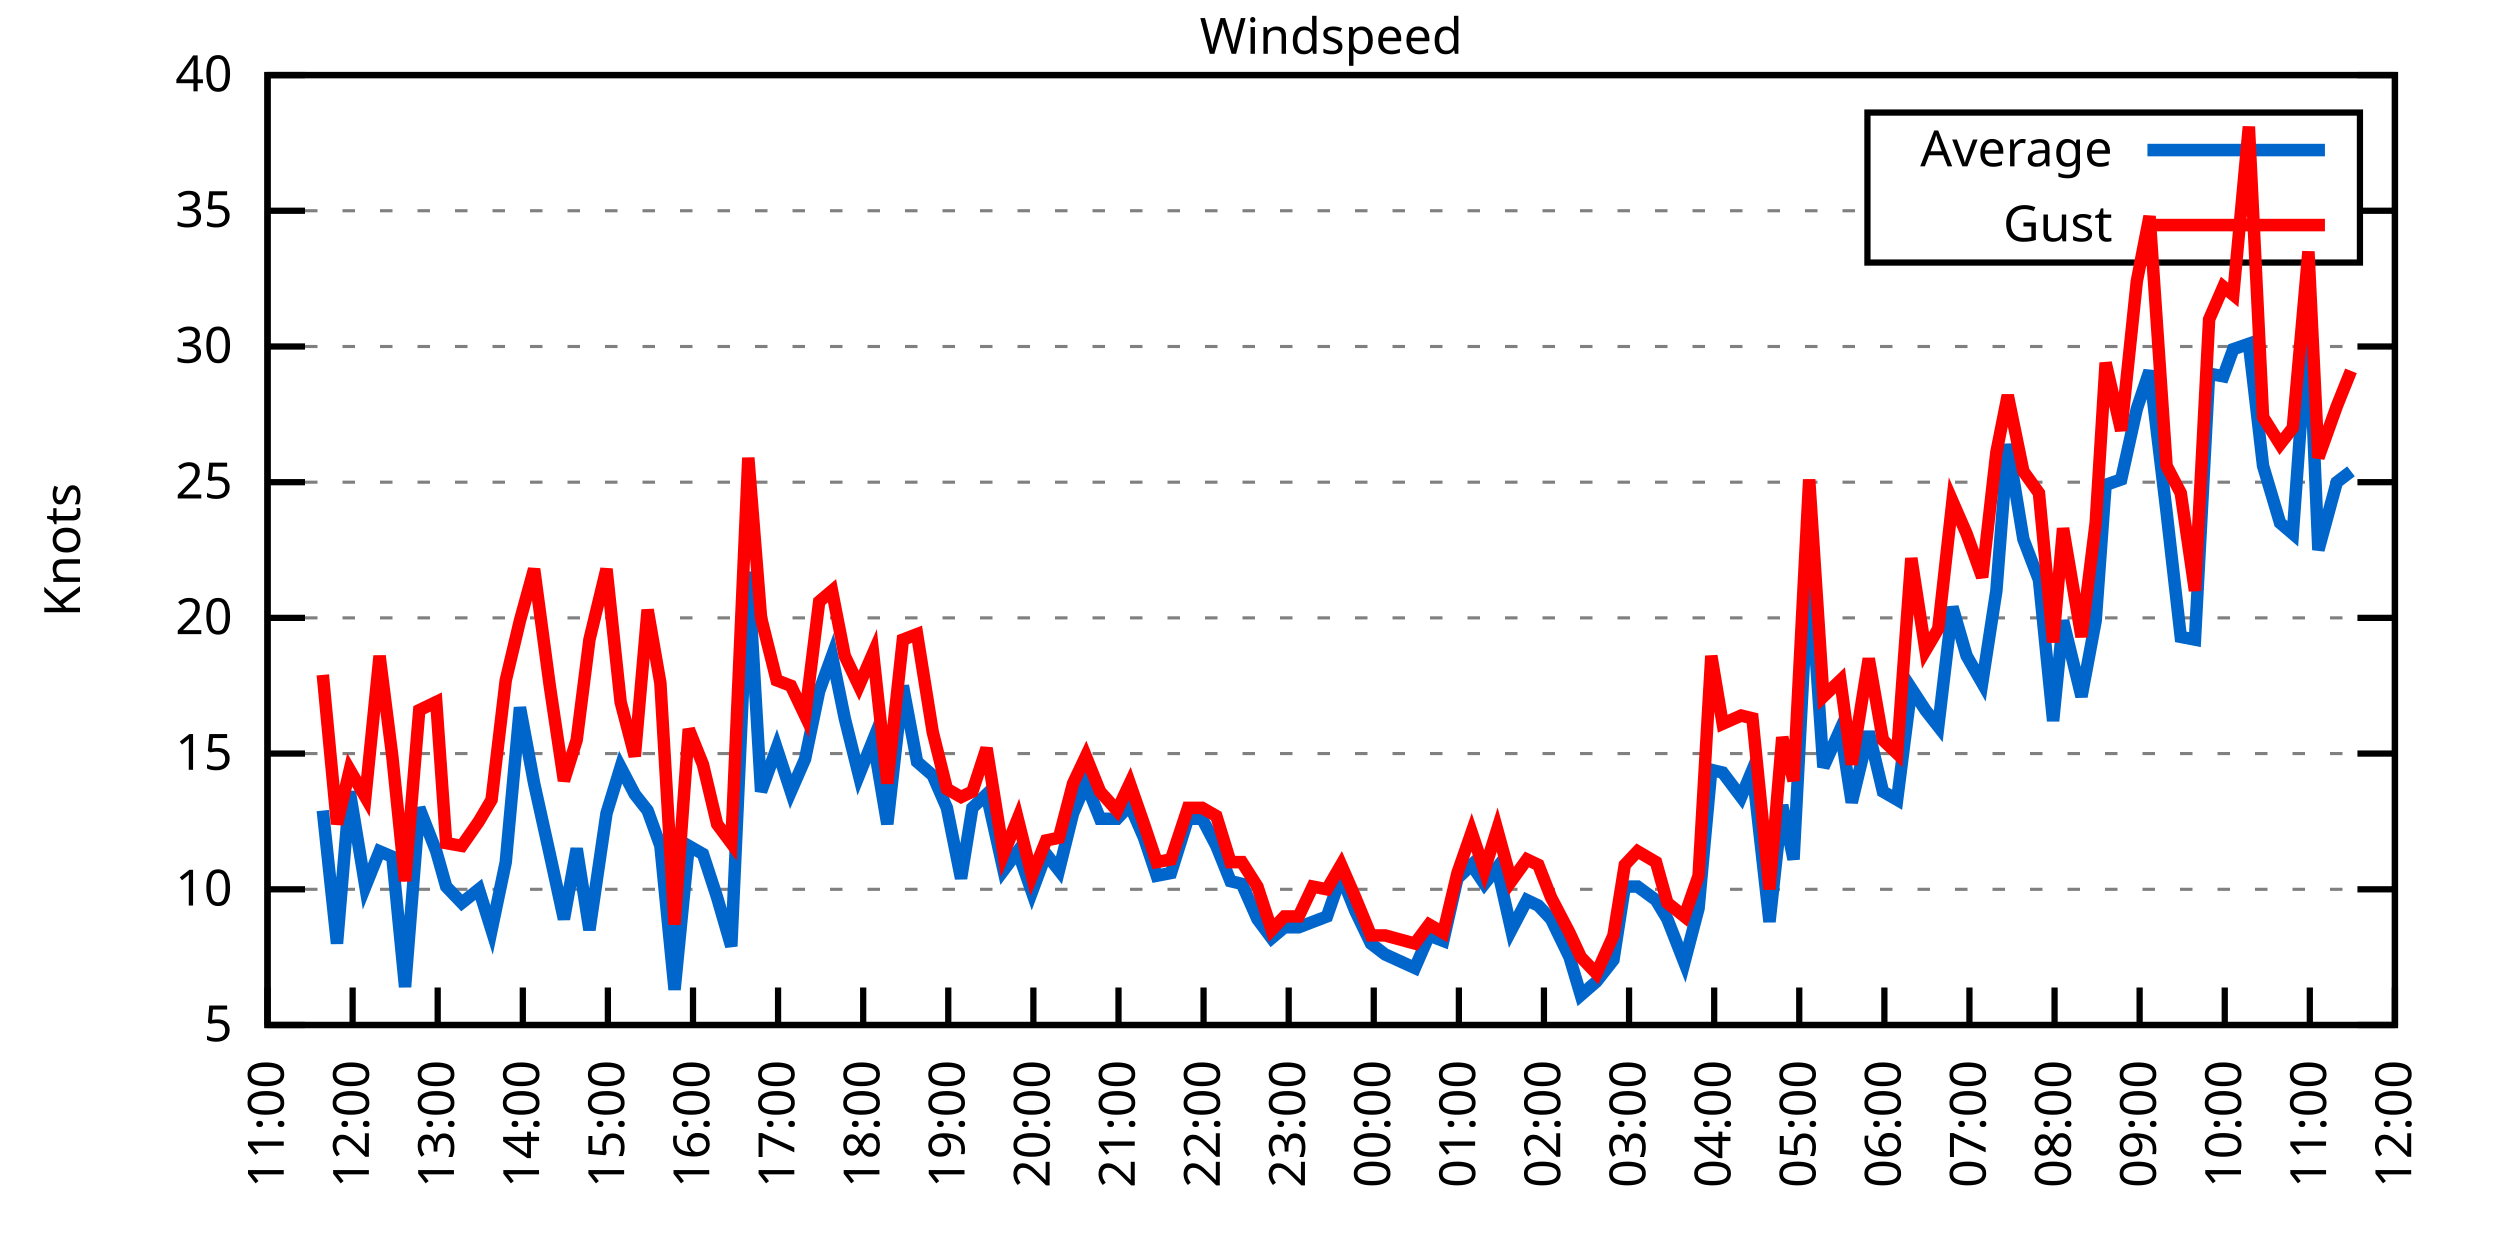
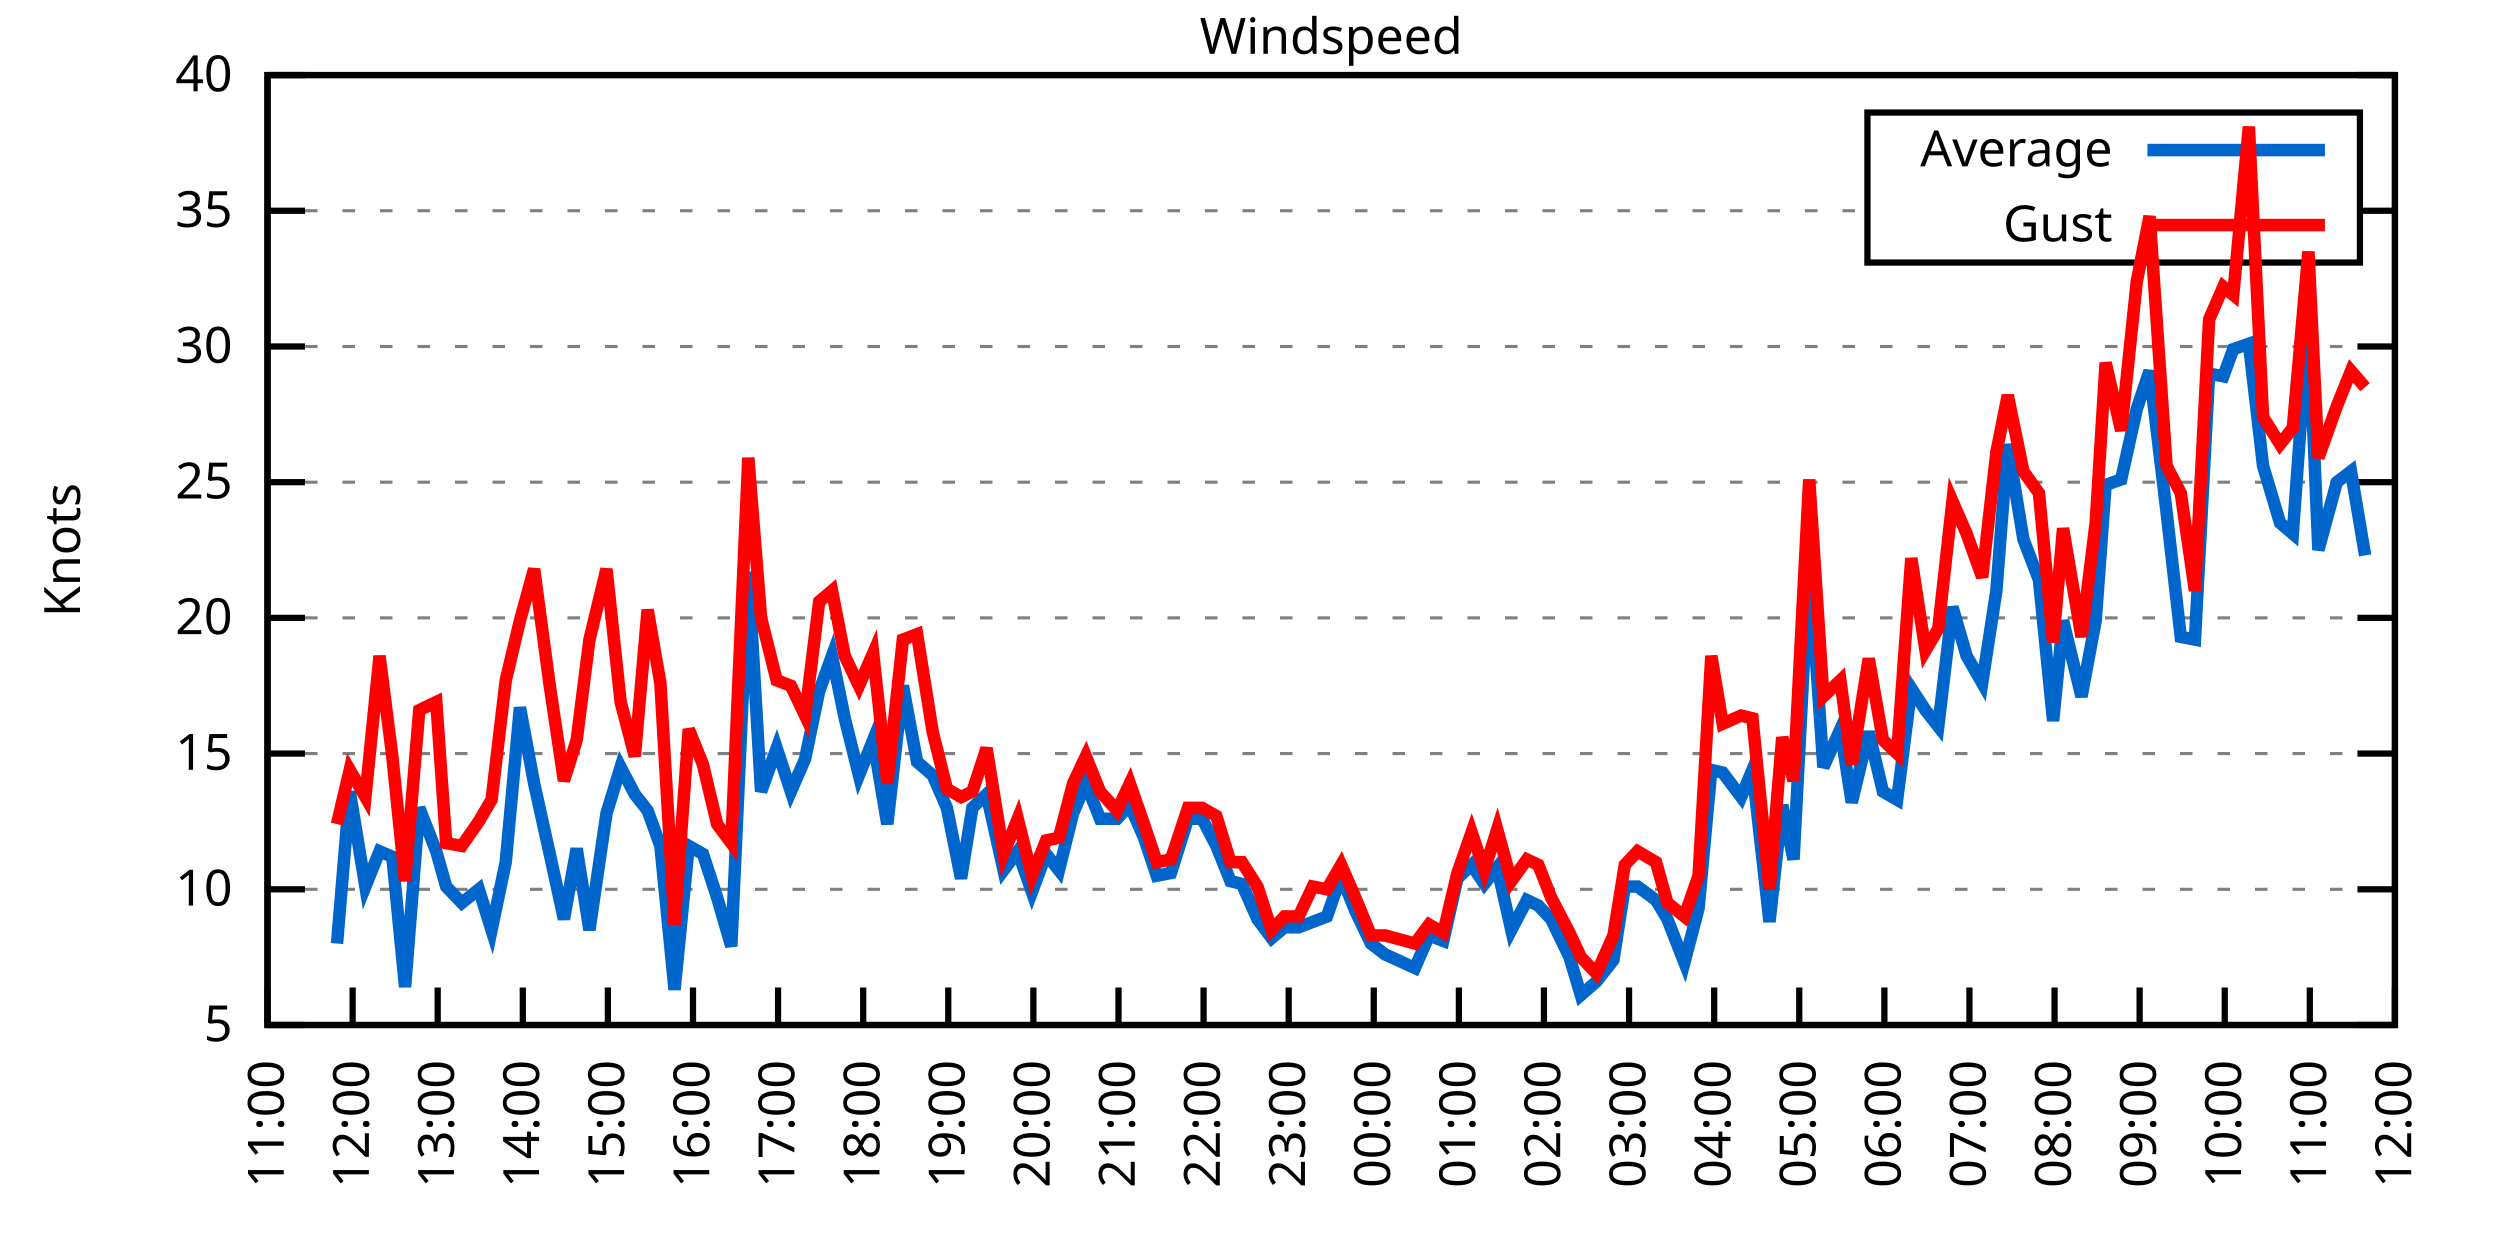
<svg xmlns="http://www.w3.org/2000/svg" xmlns:xlink="http://www.w3.org/1999/xlink" width="400" height="200" viewBox="0 0 400 200">
  <g id="gnuplot_canvas">
    <rect x="0" y="0" width="400" height="200" fill="none" />
    <defs>
      <circle id="gpDot" r="0.5" stroke-width="0.5" stroke="currentColor" />
      <path id="gpPt0" stroke-width="0.333" stroke="currentColor" d="M-1,0 h2 M0,-1 v2" />
      <path id="gpPt1" stroke-width="0.333" stroke="currentColor" d="M-1,-1 L1,1 M1,-1 L-1,1" />
      <path id="gpPt2" stroke-width="0.333" stroke="currentColor" d="M-1,0 L1,0 M0,-1 L0,1 M-1,-1 L1,1 M-1,1 L1,-1" />
      <rect id="gpPt3" stroke-width="0.333" stroke="currentColor" x="-1" y="-1" width="2" height="2" />
      <rect id="gpPt4" stroke-width="0.333" stroke="currentColor" fill="currentColor" x="-1" y="-1" width="2" height="2" />
      <circle id="gpPt5" stroke-width="0.333" stroke="currentColor" cx="0" cy="0" r="1" />
      <use xlink:href="#gpPt5" id="gpPt6" fill="currentColor" stroke="none" />
      <path id="gpPt7" stroke-width="0.333" stroke="currentColor" d="M0,-1.33 L-1.33,0.67 L1.33,0.67 z" />
      <use xlink:href="#gpPt7" id="gpPt8" fill="currentColor" stroke="none" />
      <use xlink:href="#gpPt7" id="gpPt9" stroke="currentColor" transform="rotate(180)" />
      <use xlink:href="#gpPt9" id="gpPt10" fill="currentColor" stroke="none" />
      <use xlink:href="#gpPt3" id="gpPt11" stroke="currentColor" transform="rotate(45)" />
      <use xlink:href="#gpPt11" id="gpPt12" fill="currentColor" stroke="none" />
      <path id="gpPt13" stroke-width="0.333" stroke="currentColor" d="M0,1.330 L1.265,0.411 L0.782,-1.067 L-0.782,-1.076 L-1.265,0.411 z" />
      <use xlink:href="#gpPt13" id="gpPt14" fill="currentColor" stroke="none" />
      <filter id="textbox" filterUnits="objectBoundingBox" x="0" y="0" height="1" width="1">
        <feFlood flood-color="white" flood-opacity="1" result="bgnd" />
        <feComposite in="SourceGraphic" in2="bgnd" operator="atop" />
      </filter>
      <filter id="greybox" filterUnits="objectBoundingBox" x="0" y="0" height="1" width="1">
        <feFlood flood-color="lightgrey" flood-opacity="1" result="grey" />
        <feComposite in="SourceGraphic" in2="grey" operator="atop" />
      </filter>
    </defs>
    <g fill="none" color="white" stroke="currentColor" stroke-width="1.00" stroke-linecap="butt" stroke-linejoin="miter">
</g>
    <g fill="none" color="black" stroke="currentColor" stroke-width="1.00" stroke-linecap="butt" stroke-linejoin="miter">
      <g stroke="none" shape-rendering="crispEdges">
        <polygon fill="rgb(255, 255, 255)" points="42.80,164.00 383.18,164.00 383.18,12.02 42.80,12.02 " />
      </g>
    </g>
    <g fill="none" color="black" stroke="currentColor" stroke-width="1.00" stroke-linecap="butt" stroke-linejoin="miter">
</g>
    <g fill="none" color="black" stroke="black" stroke-width="0.50" stroke-linecap="butt" stroke-linejoin="miter">
</g>
    <g fill="none" color="gray" stroke="currentColor" stroke-width="0.50" stroke-linecap="butt" stroke-linejoin="miter">
      <path stroke="gray" stroke-dasharray="2,4" class="gridline" d="M42.80,164.00 L383.19,164.00  " />
    </g>
    <g fill="none" color="gray" stroke="gray" stroke-width="1.00" stroke-linecap="butt" stroke-linejoin="miter">
</g>
    <g fill="none" color="black" stroke="currentColor" stroke-width="1.00" stroke-linecap="butt" stroke-linejoin="miter">
      <path stroke="black" d="M42.80,164.00 L48.80,164.00 M383.19,164.00 L377.19,164.00  " />
      <g transform="translate(37.20,166.60)" stroke="none" fill="black" font-family="Sans" font-size="8.00" text-anchor="end">
        <text>
          <tspan font-family="Sans"> 5</tspan>
        </text>
      </g>
    </g>
    <g fill="none" color="black" stroke="currentColor" stroke-width="1.00" stroke-linecap="butt" stroke-linejoin="miter">
</g>
    <g fill="none" color="black" stroke="black" stroke-width="0.50" stroke-linecap="butt" stroke-linejoin="miter">
</g>
    <g fill="none" color="gray" stroke="currentColor" stroke-width="0.50" stroke-linecap="butt" stroke-linejoin="miter">
      <path stroke="gray" stroke-dasharray="2,4" class="gridline" d="M42.80,142.29 L383.19,142.29  " />
    </g>
    <g fill="none" color="gray" stroke="gray" stroke-width="1.00" stroke-linecap="butt" stroke-linejoin="miter">
</g>
    <g fill="none" color="black" stroke="currentColor" stroke-width="1.00" stroke-linecap="butt" stroke-linejoin="miter">
      <path stroke="black" d="M42.80,142.29 L48.80,142.29 M383.19,142.29 L377.19,142.29  " />
      <g transform="translate(37.20,144.89)" stroke="none" fill="black" font-family="Sans" font-size="8.00" text-anchor="end">
        <text>
          <tspan font-family="Sans"> 10</tspan>
        </text>
      </g>
    </g>
    <g fill="none" color="black" stroke="currentColor" stroke-width="1.00" stroke-linecap="butt" stroke-linejoin="miter">
</g>
    <g fill="none" color="black" stroke="black" stroke-width="0.50" stroke-linecap="butt" stroke-linejoin="miter">
</g>
    <g fill="none" color="gray" stroke="currentColor" stroke-width="0.50" stroke-linecap="butt" stroke-linejoin="miter">
      <path stroke="gray" stroke-dasharray="2,4" class="gridline" d="M42.80,120.57 L383.19,120.57  " />
    </g>
    <g fill="none" color="gray" stroke="gray" stroke-width="1.00" stroke-linecap="butt" stroke-linejoin="miter">
</g>
    <g fill="none" color="black" stroke="currentColor" stroke-width="1.00" stroke-linecap="butt" stroke-linejoin="miter">
      <path stroke="black" d="M42.80,120.57 L48.80,120.57 M383.19,120.57 L377.19,120.57  " />
      <g transform="translate(37.20,123.17)" stroke="none" fill="black" font-family="Sans" font-size="8.00" text-anchor="end">
        <text>
          <tspan font-family="Sans"> 15</tspan>
        </text>
      </g>
    </g>
    <g fill="none" color="black" stroke="currentColor" stroke-width="1.00" stroke-linecap="butt" stroke-linejoin="miter">
</g>
    <g fill="none" color="black" stroke="black" stroke-width="0.50" stroke-linecap="butt" stroke-linejoin="miter">
</g>
    <g fill="none" color="gray" stroke="currentColor" stroke-width="0.50" stroke-linecap="butt" stroke-linejoin="miter">
      <path stroke="gray" stroke-dasharray="2,4" class="gridline" d="M42.80,98.86 L383.19,98.86  " />
    </g>
    <g fill="none" color="gray" stroke="gray" stroke-width="1.00" stroke-linecap="butt" stroke-linejoin="miter">
</g>
    <g fill="none" color="black" stroke="currentColor" stroke-width="1.00" stroke-linecap="butt" stroke-linejoin="miter">
      <path stroke="black" d="M42.80,98.86 L48.80,98.86 M383.19,98.86 L377.19,98.86  " />
      <g transform="translate(37.20,101.46)" stroke="none" fill="black" font-family="Sans" font-size="8.00" text-anchor="end">
        <text>
          <tspan font-family="Sans"> 20</tspan>
        </text>
      </g>
    </g>
    <g fill="none" color="black" stroke="currentColor" stroke-width="1.00" stroke-linecap="butt" stroke-linejoin="miter">
</g>
    <g fill="none" color="black" stroke="black" stroke-width="0.50" stroke-linecap="butt" stroke-linejoin="miter">
</g>
    <g fill="none" color="gray" stroke="currentColor" stroke-width="0.50" stroke-linecap="butt" stroke-linejoin="miter">
      <path stroke="gray" stroke-dasharray="2,4" class="gridline" d="M42.80,77.15 L383.19,77.15  " />
    </g>
    <g fill="none" color="gray" stroke="gray" stroke-width="1.00" stroke-linecap="butt" stroke-linejoin="miter">
</g>
    <g fill="none" color="black" stroke="currentColor" stroke-width="1.00" stroke-linecap="butt" stroke-linejoin="miter">
      <path stroke="black" d="M42.80,77.15 L48.80,77.15 M383.19,77.15 L377.19,77.15  " />
      <g transform="translate(37.20,79.75)" stroke="none" fill="black" font-family="Sans" font-size="8.00" text-anchor="end">
        <text>
          <tspan font-family="Sans"> 25</tspan>
        </text>
      </g>
    </g>
    <g fill="none" color="black" stroke="currentColor" stroke-width="1.00" stroke-linecap="butt" stroke-linejoin="miter">
</g>
    <g fill="none" color="black" stroke="black" stroke-width="0.50" stroke-linecap="butt" stroke-linejoin="miter">
</g>
    <g fill="none" color="gray" stroke="currentColor" stroke-width="0.50" stroke-linecap="butt" stroke-linejoin="miter">
      <path stroke="gray" stroke-dasharray="2,4" class="gridline" d="M42.80,55.44 L383.19,55.44  " />
    </g>
    <g fill="none" color="gray" stroke="gray" stroke-width="1.00" stroke-linecap="butt" stroke-linejoin="miter">
</g>
    <g fill="none" color="black" stroke="currentColor" stroke-width="1.00" stroke-linecap="butt" stroke-linejoin="miter">
      <path stroke="black" d="M42.80,55.44 L48.80,55.44 M383.19,55.44 L377.19,55.44  " />
      <g transform="translate(37.20,58.04)" stroke="none" fill="black" font-family="Sans" font-size="8.00" text-anchor="end">
        <text>
          <tspan font-family="Sans"> 30</tspan>
        </text>
      </g>
    </g>
    <g fill="none" color="black" stroke="currentColor" stroke-width="1.00" stroke-linecap="butt" stroke-linejoin="miter">
</g>
    <g fill="none" color="black" stroke="black" stroke-width="0.50" stroke-linecap="butt" stroke-linejoin="miter">
</g>
    <g fill="none" color="gray" stroke="currentColor" stroke-width="0.50" stroke-linecap="butt" stroke-linejoin="miter">
      <path stroke="gray" stroke-dasharray="2,4" class="gridline" d="M42.80,33.72 L298.79,33.72 M377.59,33.72 L383.19,33.72  " />
    </g>
    <g fill="none" color="gray" stroke="gray" stroke-width="1.00" stroke-linecap="butt" stroke-linejoin="miter">
</g>
    <g fill="none" color="black" stroke="currentColor" stroke-width="1.00" stroke-linecap="butt" stroke-linejoin="miter">
      <path stroke="black" d="M42.80,33.72 L48.80,33.72 M383.19,33.72 L377.19,33.72  " />
      <g transform="translate(37.20,36.32)" stroke="none" fill="black" font-family="Sans" font-size="8.00" text-anchor="end">
        <text>
          <tspan font-family="Sans"> 35</tspan>
        </text>
      </g>
    </g>
    <g fill="none" color="black" stroke="currentColor" stroke-width="1.00" stroke-linecap="butt" stroke-linejoin="miter">
</g>
    <g fill="none" color="black" stroke="black" stroke-width="0.50" stroke-linecap="butt" stroke-linejoin="miter">
</g>
    <g fill="none" color="gray" stroke="currentColor" stroke-width="0.50" stroke-linecap="butt" stroke-linejoin="miter">
      <path stroke="gray" stroke-dasharray="2,4" class="gridline" d="M42.80,12.01 L383.19,12.01  " />
    </g>
    <g fill="none" color="gray" stroke="gray" stroke-width="1.00" stroke-linecap="butt" stroke-linejoin="miter">
</g>
    <g fill="none" color="black" stroke="currentColor" stroke-width="1.00" stroke-linecap="butt" stroke-linejoin="miter">
      <path stroke="black" d="M42.80,12.01 L48.80,12.01 M383.19,12.01 L377.19,12.01  " />
      <g transform="translate(37.20,14.61)" stroke="none" fill="black" font-family="Sans" font-size="8.00" text-anchor="end">
        <text>
          <tspan font-family="Sans"> 40</tspan>
        </text>
      </g>
    </g>
    <g fill="none" color="black" stroke="currentColor" stroke-width="1.00" stroke-linecap="butt" stroke-linejoin="miter">
      <path stroke="black" d="M42.80,164.00 L42.80,158.00  " />
      <g transform="translate(45.40,169.60) rotate(270.00)" stroke="none" fill="black" font-family="Sans" font-size="8.00" text-anchor="end">
        <text>
          <tspan font-family="Sans">11:00</tspan>
        </text>
      </g>
    </g>
    <g fill="none" color="black" stroke="currentColor" stroke-width="1.00" stroke-linecap="butt" stroke-linejoin="miter">
      <path stroke="black" d="M56.42,164.00 L56.42,158.00  " />
      <g transform="translate(59.02,169.60) rotate(270.00)" stroke="none" fill="black" font-family="Sans" font-size="8.00" text-anchor="end">
        <text>
          <tspan font-family="Sans">12:00</tspan>
        </text>
      </g>
    </g>
    <g fill="none" color="black" stroke="currentColor" stroke-width="1.00" stroke-linecap="butt" stroke-linejoin="miter">
      <path stroke="black" d="M70.03,164.00 L70.03,158.00  " />
      <g transform="translate(72.63,169.60) rotate(270.00)" stroke="none" fill="black" font-family="Sans" font-size="8.00" text-anchor="end">
        <text>
          <tspan font-family="Sans">13:00</tspan>
        </text>
      </g>
    </g>
    <g fill="none" color="black" stroke="currentColor" stroke-width="1.00" stroke-linecap="butt" stroke-linejoin="miter">
      <path stroke="black" d="M83.65,164.00 L83.65,158.00  " />
      <g transform="translate(86.25,169.60) rotate(270.00)" stroke="none" fill="black" font-family="Sans" font-size="8.00" text-anchor="end">
        <text>
          <tspan font-family="Sans">14:00</tspan>
        </text>
      </g>
    </g>
    <g fill="none" color="black" stroke="currentColor" stroke-width="1.00" stroke-linecap="butt" stroke-linejoin="miter">
      <path stroke="black" d="M97.26,164.00 L97.26,158.00  " />
      <g transform="translate(99.86,169.60) rotate(270.00)" stroke="none" fill="black" font-family="Sans" font-size="8.00" text-anchor="end">
        <text>
          <tspan font-family="Sans">15:00</tspan>
        </text>
      </g>
    </g>
    <g fill="none" color="black" stroke="currentColor" stroke-width="1.00" stroke-linecap="butt" stroke-linejoin="miter">
      <path stroke="black" d="M110.88,164.00 L110.88,158.00  " />
      <g transform="translate(113.48,169.60) rotate(270.00)" stroke="none" fill="black" font-family="Sans" font-size="8.00" text-anchor="end">
        <text>
          <tspan font-family="Sans">16:00</tspan>
        </text>
      </g>
    </g>
    <g fill="none" color="black" stroke="currentColor" stroke-width="1.00" stroke-linecap="butt" stroke-linejoin="miter">
      <path stroke="black" d="M124.49,164.00 L124.49,158.00  " />
      <g transform="translate(127.09,169.60) rotate(270.00)" stroke="none" fill="black" font-family="Sans" font-size="8.00" text-anchor="end">
        <text>
          <tspan font-family="Sans">17:00</tspan>
        </text>
      </g>
    </g>
    <g fill="none" color="black" stroke="currentColor" stroke-width="1.00" stroke-linecap="butt" stroke-linejoin="miter">
      <path stroke="black" d="M138.11,164.00 L138.11,158.00  " />
      <g transform="translate(140.71,169.60) rotate(270.00)" stroke="none" fill="black" font-family="Sans" font-size="8.00" text-anchor="end">
        <text>
          <tspan font-family="Sans">18:00</tspan>
        </text>
      </g>
    </g>
    <g fill="none" color="black" stroke="currentColor" stroke-width="1.00" stroke-linecap="butt" stroke-linejoin="miter">
      <path stroke="black" d="M151.72,164.00 L151.72,158.00  " />
      <g transform="translate(154.32,169.60) rotate(270.00)" stroke="none" fill="black" font-family="Sans" font-size="8.00" text-anchor="end">
        <text>
          <tspan font-family="Sans">19:00</tspan>
        </text>
      </g>
    </g>
    <g fill="none" color="black" stroke="currentColor" stroke-width="1.00" stroke-linecap="butt" stroke-linejoin="miter">
      <path stroke="black" d="M165.34,164.00 L165.34,158.00  " />
      <g transform="translate(167.94,169.60) rotate(270.00)" stroke="none" fill="black" font-family="Sans" font-size="8.00" text-anchor="end">
        <text>
          <tspan font-family="Sans">20:00</tspan>
        </text>
      </g>
    </g>
    <g fill="none" color="black" stroke="currentColor" stroke-width="1.00" stroke-linecap="butt" stroke-linejoin="miter">
      <path stroke="black" d="M178.96,164.00 L178.96,158.00  " />
      <g transform="translate(181.56,169.60) rotate(270.00)" stroke="none" fill="black" font-family="Sans" font-size="8.00" text-anchor="end">
        <text>
          <tspan font-family="Sans">21:00</tspan>
        </text>
      </g>
    </g>
    <g fill="none" color="black" stroke="currentColor" stroke-width="1.00" stroke-linecap="butt" stroke-linejoin="miter">
      <path stroke="black" d="M192.57,164.00 L192.57,158.00  " />
      <g transform="translate(195.17,169.60) rotate(270.00)" stroke="none" fill="black" font-family="Sans" font-size="8.00" text-anchor="end">
        <text>
          <tspan font-family="Sans">22:00</tspan>
        </text>
      </g>
    </g>
    <g fill="none" color="black" stroke="currentColor" stroke-width="1.00" stroke-linecap="butt" stroke-linejoin="miter">
      <path stroke="black" d="M206.19,164.00 L206.19,158.00  " />
      <g transform="translate(208.79,169.60) rotate(270.00)" stroke="none" fill="black" font-family="Sans" font-size="8.00" text-anchor="end">
        <text>
          <tspan font-family="Sans">23:00</tspan>
        </text>
      </g>
    </g>
    <g fill="none" color="black" stroke="currentColor" stroke-width="1.00" stroke-linecap="butt" stroke-linejoin="miter">
      <path stroke="black" d="M219.80,164.00 L219.80,158.00  " />
      <g transform="translate(222.40,169.60) rotate(270.00)" stroke="none" fill="black" font-family="Sans" font-size="8.00" text-anchor="end">
        <text>
          <tspan font-family="Sans">00:00</tspan>
        </text>
      </g>
    </g>
    <g fill="none" color="black" stroke="currentColor" stroke-width="1.00" stroke-linecap="butt" stroke-linejoin="miter">
      <path stroke="black" d="M233.42,164.00 L233.42,158.00  " />
      <g transform="translate(236.02,169.60) rotate(270.00)" stroke="none" fill="black" font-family="Sans" font-size="8.00" text-anchor="end">
        <text>
          <tspan font-family="Sans">01:00</tspan>
        </text>
      </g>
    </g>
    <g fill="none" color="black" stroke="currentColor" stroke-width="1.00" stroke-linecap="butt" stroke-linejoin="miter">
      <path stroke="black" d="M247.03,164.00 L247.03,158.00  " />
      <g transform="translate(249.63,169.60) rotate(270.00)" stroke="none" fill="black" font-family="Sans" font-size="8.00" text-anchor="end">
        <text>
          <tspan font-family="Sans">02:00</tspan>
        </text>
      </g>
    </g>
    <g fill="none" color="black" stroke="currentColor" stroke-width="1.00" stroke-linecap="butt" stroke-linejoin="miter">
      <path stroke="black" d="M260.65,164.00 L260.65,158.00  " />
      <g transform="translate(263.25,169.60) rotate(270.00)" stroke="none" fill="black" font-family="Sans" font-size="8.00" text-anchor="end">
        <text>
          <tspan font-family="Sans">03:00</tspan>
        </text>
      </g>
    </g>
    <g fill="none" color="black" stroke="currentColor" stroke-width="1.00" stroke-linecap="butt" stroke-linejoin="miter">
      <path stroke="black" d="M274.27,164.00 L274.27,158.00  " />
      <g transform="translate(276.87,169.60) rotate(270.00)" stroke="none" fill="black" font-family="Sans" font-size="8.00" text-anchor="end">
        <text>
          <tspan font-family="Sans">04:00</tspan>
        </text>
      </g>
    </g>
    <g fill="none" color="black" stroke="currentColor" stroke-width="1.00" stroke-linecap="butt" stroke-linejoin="miter">
      <path stroke="black" d="M287.88,164.00 L287.88,158.00  " />
      <g transform="translate(290.48,169.60) rotate(270.00)" stroke="none" fill="black" font-family="Sans" font-size="8.00" text-anchor="end">
        <text>
          <tspan font-family="Sans">05:00</tspan>
        </text>
      </g>
    </g>
    <g fill="none" color="black" stroke="currentColor" stroke-width="1.00" stroke-linecap="butt" stroke-linejoin="miter">
      <path stroke="black" d="M301.50,164.00 L301.50,158.00  " />
      <g transform="translate(304.10,169.60) rotate(270.00)" stroke="none" fill="black" font-family="Sans" font-size="8.00" text-anchor="end">
        <text>
          <tspan font-family="Sans">06:00</tspan>
        </text>
      </g>
    </g>
    <g fill="none" color="black" stroke="currentColor" stroke-width="1.00" stroke-linecap="butt" stroke-linejoin="miter">
      <path stroke="black" d="M315.11,164.00 L315.11,158.00  " />
      <g transform="translate(317.71,169.60) rotate(270.00)" stroke="none" fill="black" font-family="Sans" font-size="8.00" text-anchor="end">
        <text>
          <tspan font-family="Sans">07:00</tspan>
        </text>
      </g>
    </g>
    <g fill="none" color="black" stroke="currentColor" stroke-width="1.00" stroke-linecap="butt" stroke-linejoin="miter">
      <path stroke="black" d="M328.73,164.00 L328.73,158.00  " />
      <g transform="translate(331.33,169.60) rotate(270.00)" stroke="none" fill="black" font-family="Sans" font-size="8.00" text-anchor="end">
        <text>
          <tspan font-family="Sans">08:00</tspan>
        </text>
      </g>
    </g>
    <g fill="none" color="black" stroke="currentColor" stroke-width="1.00" stroke-linecap="butt" stroke-linejoin="miter">
      <path stroke="black" d="M342.34,164.00 L342.34,158.00  " />
      <g transform="translate(344.94,169.60) rotate(270.00)" stroke="none" fill="black" font-family="Sans" font-size="8.00" text-anchor="end">
        <text>
          <tspan font-family="Sans">09:00</tspan>
        </text>
      </g>
    </g>
    <g fill="none" color="black" stroke="currentColor" stroke-width="1.00" stroke-linecap="butt" stroke-linejoin="miter">
      <path stroke="black" d="M355.96,164.00 L355.96,158.00  " />
      <g transform="translate(358.56,169.60) rotate(270.00)" stroke="none" fill="black" font-family="Sans" font-size="8.00" text-anchor="end">
        <text>
          <tspan font-family="Sans">10:00</tspan>
        </text>
      </g>
    </g>
    <g fill="none" color="black" stroke="currentColor" stroke-width="1.00" stroke-linecap="butt" stroke-linejoin="miter">
      <path stroke="black" d="M369.57,164.00 L369.57,158.00  " />
      <g transform="translate(372.17,169.60) rotate(270.00)" stroke="none" fill="black" font-family="Sans" font-size="8.00" text-anchor="end">
        <text>
          <tspan font-family="Sans">11:00</tspan>
        </text>
      </g>
    </g>
    <g fill="none" color="black" stroke="currentColor" stroke-width="1.00" stroke-linecap="butt" stroke-linejoin="miter">
      <path stroke="black" d="M383.19,164.00 L383.19,158.00  " />
      <g transform="translate(385.79,169.60) rotate(270.00)" stroke="none" fill="black" font-family="Sans" font-size="8.00" text-anchor="end">
        <text>
          <tspan font-family="Sans">12:00</tspan>
        </text>
      </g>
    </g>
    <g fill="none" color="black" stroke="currentColor" stroke-width="1.00" stroke-linecap="butt" stroke-linejoin="miter">
</g>
    <g fill="none" color="black" stroke="currentColor" stroke-width="1.00" stroke-linecap="butt" stroke-linejoin="miter">
      <path stroke="black" d="M42.80,12.01 L42.80,164.00 L383.19,164.00 L383.19,12.01 L42.80,12.01 Z  " />
    </g>
    <g fill="none" color="black" stroke="currentColor" stroke-width="1.00" stroke-linecap="butt" stroke-linejoin="miter">
</g>
    <g fill="none" color="black" stroke="currentColor" stroke-width="1.00" stroke-linecap="butt" stroke-linejoin="miter">
      <path stroke="black" d="M298.79,42.01 L298.79,18.01 L377.59,18.01 L377.59,42.01 L298.79,42.01 Z  " />
    </g>
    <g id="Windspeed_plot_1">
      <g fill="none" color="white" stroke="black" stroke-width="2.00" stroke-linecap="butt" stroke-linejoin="miter">
</g>
      <g fill="none" color="black" stroke="currentColor" stroke-width="2.00" stroke-linecap="butt" stroke-linejoin="miter">
        <g transform="translate(337.99,26.61)" stroke="none" fill="black" font-family="Sans" font-size="8.00" text-anchor="end">
          <text>
            <tspan font-family="Sans">Average</tspan>
          </text>
        </g>
      </g>
      <g fill="none" color="black" stroke="currentColor" stroke-width="2.00" stroke-linecap="butt" stroke-linejoin="miter">
-         <path stroke="rgb(  0, 102, 204)" d="M343.59,24.01 L371.99,24.01 M51.65,129.69 L53.92,150.97 L55.96,126.65 L58.46,141.85 L60.73,136.21 L62.77,137.08   L64.81,157.92 L67.08,129.26 L69.80,136.21 L71.39,141.85 L73.89,144.46 L76.61,142.29 L78.65,148.80 L80.92,137.94   L83.19,113.19 L85.46,125.35 L87.96,136.64 L90.23,147.06 L92.27,135.77 L94.31,148.80 L97.04,130.13 L99.30,122.75   L101.57,127.09 L103.62,129.69 L105.66,135.34 L107.93,158.35 L110.20,135.34 L112.47,136.64 L114.74,143.59 L117.01,151.41   L119.73,91.48 L121.77,126.65 L124.27,119.71 L126.54,126.65 L128.81,121.44 L131.07,110.59 L133.12,104.94 L135.16,114.93   L137.43,124.05 L139.70,118.40 L141.97,131.86 L144.46,109.72 L146.73,121.88 L149.23,124.05 L151.50,129.26 L153.77,140.55   L155.58,129.26 L157.85,127.09 L160.57,139.25 L162.84,136.21 L165.11,142.72 L167.38,136.64 L169.43,139.25 L171.69,130.13   L173.74,125.35 L176.01,131.00 L178.73,131.00 L180.77,128.83 L183.04,134.04 L185.08,140.12 L187.35,139.68 L190.08,131.00   L192.34,131.00 L194.61,135.34 L196.88,140.98 L198.70,141.42 L201.19,147.06 L203.46,150.10 L205.51,148.37 L207.78,148.37   L210.04,147.50 L212.31,146.63 L214.58,140.12 L216.85,145.76 L219.35,150.97 L221.62,152.71 L226.38,154.88 L228.65,149.67   L230.92,150.54 L233.19,140.55 L235.46,138.38 L237.50,141.42 L239.55,138.81 L241.81,148.80 L244.31,144.02 L246.13,144.89   L248.17,147.06 L251.12,153.14 L252.93,159.22 L255.43,157.05 L258.15,153.58 L259.97,141.85 L262.01,141.85 L264.96,144.02   L266.78,147.06 L269.50,154.01 L271.77,145.33 L273.81,123.18 L275.63,123.61 L278.58,127.52 L280.39,123.18 L283.12,147.50   L285.16,128.83 L286.97,137.51 L289.47,89.74 L291.74,122.75 L294.46,116.67 L296.28,128.39 L299.00,117.10 L301.27,126.65   L303.54,127.96 L305.81,110.15 L308.08,113.63 L310.12,116.23 L312.39,97.12 L314.66,104.94 L317.15,109.28 L319.42,94.52   L321.24,71.07 L323.74,86.27 L326.23,92.78 L328.50,115.36 L330.09,99.30 L333.04,111.45 L335.31,99.30 L336.90,77.58   L339.39,76.71 L341.89,65.42 L343.93,59.34 L346.65,81.93 L348.92,101.90 L351.19,102.34 L353.46,59.78 L355.73,60.21   L357.32,55.87 L359.82,55.00 L362.09,74.54 L364.81,83.66 L366.85,85.40 L369.35,50.66 L370.94,88.00 L373.89,77.15   L376.16,75.41  " />
+         <path stroke="rgb(  0, 102, 204)" d="M343.59,24.01 L371.99,24.01 M53.92,150.97 L55.96,126.65 L58.46,141.85 L60.73,136.21 L62.77,137.08 L64.81,157.92   L67.08,129.26 L69.80,136.21 L71.39,141.85 L73.89,144.46 L76.61,142.29 L78.65,148.80 L80.92,137.94 L83.19,113.19   L85.46,125.35 L87.96,136.64 L90.23,147.06 L92.27,135.77 L94.31,148.80 L97.04,130.13 L99.30,122.75 L101.57,127.09   L103.62,129.69 L105.66,135.34 L107.93,158.35 L110.20,135.34 L112.47,136.64 L114.74,143.59 L117.01,151.41 L119.73,91.48   L121.77,126.65 L124.27,119.71 L126.54,126.65 L128.81,121.44 L131.07,110.59 L133.12,104.94 L135.16,114.93 L137.43,124.05   L139.70,118.40 L141.97,131.86 L144.46,109.72 L146.73,121.88 L149.23,124.05 L151.50,129.26 L153.77,140.55 L155.58,129.26   L157.85,127.09 L160.57,139.25 L162.84,136.21 L165.11,142.72 L167.38,136.64 L169.43,139.25 L171.69,130.13 L173.74,125.35   L176.01,131.00 L178.73,131.00 L180.77,128.83 L183.04,134.04 L185.08,140.12 L187.35,139.68 L190.08,131.00 L192.34,131.00   L194.61,135.34 L196.88,140.98 L198.70,141.42 L201.19,147.06 L203.46,150.10 L205.51,148.37 L207.78,148.37 L210.04,147.50   L212.31,146.63 L214.58,140.12 L216.85,145.76 L219.35,150.97 L221.62,152.71 L226.38,154.88 L228.65,149.67 L230.92,150.54   L233.19,140.55 L235.46,138.38 L237.50,141.42 L239.55,138.81 L241.81,148.80 L244.31,144.02 L246.13,144.89 L248.17,147.06   L251.12,153.14 L252.93,159.22 L255.43,157.05 L258.15,153.58 L259.97,141.85 L262.01,141.85 L264.96,144.02 L266.78,147.06   L269.50,154.01 L271.77,145.33 L273.81,123.18 L275.63,123.61 L278.58,127.52 L280.39,123.18 L283.12,147.50 L285.16,128.83   L286.97,137.51 L289.47,89.74 L291.74,122.75 L294.46,116.67 L296.28,128.39 L299.00,117.10 L301.27,126.65 L303.54,127.96   L305.81,110.15 L308.08,113.63 L310.12,116.23 L312.39,97.12 L314.66,104.94 L317.15,109.28 L319.42,94.52 L321.24,71.07   L323.74,86.27 L326.23,92.78 L328.50,115.36 L330.09,99.30 L333.04,111.45 L335.31,99.30 L336.90,77.58 L339.39,76.71   L341.89,65.42 L343.93,59.34 L346.65,81.93 L348.92,101.90 L351.19,102.34 L353.46,59.78 L355.73,60.21 L357.32,55.87   L359.82,55.00 L362.09,74.54 L364.81,83.66 L366.85,85.40 L369.35,50.66 L370.94,88.00 L373.89,77.15 L376.16,75.41   L378.42,88.87  " />
      </g>
    </g>
    <g id="Windspeed_plot_2">
      <g fill="none" color="black" stroke="currentColor" stroke-width="2.00" stroke-linecap="butt" stroke-linejoin="miter">
        <g transform="translate(337.99,38.61)" stroke="none" fill="black" font-family="Sans" font-size="8.00" text-anchor="end">
          <text>
            <tspan font-family="Sans">Gust</tspan>
          </text>
        </g>
      </g>
      <g fill="none" color="black" stroke="currentColor" stroke-width="2.00" stroke-linecap="butt" stroke-linejoin="miter">
-         <path stroke="rgb(255,   0,   0)" d="M343.59,36.01 L371.99,36.01 M51.65,107.98 L53.92,131.86 L55.96,123.18 L58.46,127.52 L60.73,104.94 L62.77,121.01   L64.81,140.98 L67.08,113.63 L69.80,112.32 L71.39,134.90 L73.89,135.34 L76.61,131.43 L78.65,127.96 L80.92,108.85   L83.19,99.30 L85.46,91.04 L87.96,109.72 L90.23,124.92 L92.27,118.40 L94.31,102.34 L97.04,91.04 L99.30,112.32   L101.57,121.01 L103.62,97.56 L105.66,109.28 L107.93,147.93 L110.20,116.67 L112.47,122.31 L114.74,131.86 L117.01,134.90   L119.73,73.24 L121.77,98.86 L124.27,108.85 L126.54,109.72 L128.81,114.49 L131.07,96.26 L133.12,94.52 L135.16,104.94   L137.43,109.72 L139.70,104.51 L141.97,125.35 L144.46,102.34 L146.73,101.47 L149.23,117.10 L151.50,126.22 L153.77,127.52   L155.58,126.65 L157.85,119.71 L160.57,136.64 L162.84,131.00 L165.11,140.12 L167.38,134.47 L169.43,134.04 L171.69,125.35   L173.74,121.01 L176.01,126.65 L178.73,129.69 L180.77,125.35 L183.04,131.86 L185.08,137.94 L187.35,137.51 L190.08,129.26   L192.34,129.26 L194.61,130.56 L196.88,137.94 L198.70,137.94 L201.19,141.85 L203.46,148.80 L205.51,146.63 L207.78,146.63   L210.04,141.85 L212.31,142.29 L214.58,138.38 L216.85,143.59 L219.35,149.67 L221.62,149.67 L226.38,150.97 L228.65,147.93   L230.92,149.24 L233.19,139.68 L235.46,133.17 L237.50,139.25 L239.55,132.73 L241.81,140.98 L244.31,137.51 L246.13,138.38   L248.17,143.59 L251.12,149.24 L252.93,153.14 L255.43,155.75 L258.15,149.67 L259.97,138.38 L262.01,136.21 L264.96,137.94   L266.78,144.46 L269.50,146.63 L271.77,140.12 L273.81,104.94 L275.63,115.80 L278.58,114.49 L280.39,114.93 L283.12,142.29   L285.16,117.97 L286.97,124.92 L289.47,76.71 L291.74,111.45 L294.46,108.85 L296.28,122.31 L299.00,105.38 L301.27,118.40   L303.54,120.57 L305.81,89.31 L308.08,104.07 L310.12,100.60 L312.39,80.19 L314.66,85.40 L317.15,92.35 L319.42,72.37   L321.24,63.25 L323.74,75.41 L326.23,78.89 L328.50,102.77 L330.09,84.53 L333.04,101.90 L335.31,83.66 L336.90,58.04   L339.39,68.90 L341.89,45.01 L343.93,34.59 L346.65,74.54 L348.92,78.89 L351.19,94.52 L353.46,51.09 L355.73,45.88   L357.32,47.18 L359.82,20.26 L362.09,66.73 L364.81,71.07 L366.85,68.46 L369.35,40.24 L370.94,73.24 L373.89,64.99   L376.16,59.34  " />
+         <path stroke="rgb(255,   0,   0)" d="M343.59,36.01 L371.99,36.01 M53.92,131.86 L55.96,123.18 L58.46,127.52 L60.73,104.94 L62.77,121.01 L64.81,140.98   L67.08,113.63 L69.80,112.32 L71.39,134.90 L73.89,135.34 L76.61,131.43 L78.65,127.96 L80.92,108.85 L83.19,99.30   L85.46,91.04 L87.96,109.72 L90.23,124.92 L92.27,118.40 L94.31,102.34 L97.04,91.04 L99.30,112.32 L101.57,121.01   L103.62,97.56 L105.66,109.28 L107.93,147.93 L110.20,116.67 L112.47,122.31 L114.74,131.86 L117.01,134.90 L119.73,73.24   L121.77,98.86 L124.27,108.85 L126.54,109.72 L128.81,114.49 L131.07,96.26 L133.12,94.52 L135.16,104.94 L137.43,109.72   L139.70,104.51 L141.97,125.35 L144.46,102.34 L146.73,101.47 L149.23,117.10 L151.50,126.22 L153.77,127.52 L155.58,126.65   L157.85,119.71 L160.57,136.64 L162.84,131.00 L165.11,140.12 L167.38,134.47 L169.43,134.04 L171.69,125.35 L173.74,121.01   L176.01,126.65 L178.73,129.69 L180.77,125.35 L183.04,131.86 L185.08,137.94 L187.35,137.51 L190.08,129.26 L192.34,129.26   L194.61,130.56 L196.88,137.94 L198.70,137.94 L201.19,141.85 L203.46,148.80 L205.51,146.63 L207.78,146.63 L210.04,141.85   L212.31,142.29 L214.58,138.38 L216.85,143.59 L219.35,149.67 L221.62,149.67 L226.38,150.97 L228.65,147.93 L230.92,149.24   L233.19,139.68 L235.46,133.17 L237.50,139.25 L239.55,132.73 L241.81,140.98 L244.31,137.51 L246.13,138.38 L248.17,143.59   L251.12,149.24 L252.93,153.14 L255.43,155.75 L258.15,149.67 L259.97,138.38 L262.01,136.21 L264.96,137.94 L266.78,144.46   L269.50,146.63 L271.77,140.12 L273.81,104.94 L275.63,115.80 L278.58,114.49 L280.39,114.93 L283.12,142.29 L285.16,117.97   L286.97,124.92 L289.47,76.71 L291.74,111.45 L294.46,108.85 L296.28,122.31 L299.00,105.38 L301.27,118.40 L303.54,120.57   L305.81,89.31 L308.08,104.07 L310.12,100.60 L312.39,80.19 L314.66,85.40 L317.15,92.35 L319.42,72.37 L321.24,63.25   L323.74,75.41 L326.23,78.89 L328.50,102.77 L330.09,84.53 L333.04,101.90 L335.31,83.66 L336.90,58.04 L339.39,68.90   L341.89,45.01 L343.93,34.59 L346.65,74.54 L348.92,78.89 L351.19,94.52 L353.46,51.09 L355.73,45.88 L357.32,47.18   L359.82,20.26 L362.09,66.73 L364.81,71.07 L366.85,68.46 L369.35,40.24 L370.94,73.24 L373.89,64.99 L376.16,59.34   L378.42,61.95  " />
      </g>
    </g>
    <g fill="none" color="black" stroke="currentColor" stroke-width="2.00" stroke-linecap="butt" stroke-linejoin="miter">
</g>
    <g fill="none" color="black" stroke="black" stroke-width="1.00" stroke-linecap="butt" stroke-linejoin="miter">
</g>
    <g fill="none" color="black" stroke="currentColor" stroke-width="1.00" stroke-linecap="butt" stroke-linejoin="miter">
      <path stroke="black" d="M42.80,12.01 L42.80,164.00 L383.19,164.00 L383.19,12.01 L42.80,12.01 Z  " />
      <g transform="translate(12.80,88.01) rotate(270.00)" stroke="none" fill="black" font-family="Sans" font-size="8.00" text-anchor="middle">
        <text>
          <tspan font-family="Sans">Knots</tspan>
        </text>
      </g>
    </g>
    <g fill="none" color="black" stroke="currentColor" stroke-width="1.00" stroke-linecap="butt" stroke-linejoin="miter">
</g>
    <g fill="none" color="black" stroke="currentColor" stroke-width="1.00" stroke-linecap="butt" stroke-linejoin="miter">
      <g transform="translate(212.99,8.61)" stroke="none" fill="black" font-family="Sans" font-size="8.00" text-anchor="middle">
        <text>
          <tspan font-family="Sans">Windspeed</tspan>
        </text>
      </g>
    </g>
    <g fill="none" color="black" stroke="currentColor" stroke-width="1.00" stroke-linecap="butt" stroke-linejoin="miter">
</g>
  </g>
</svg>
